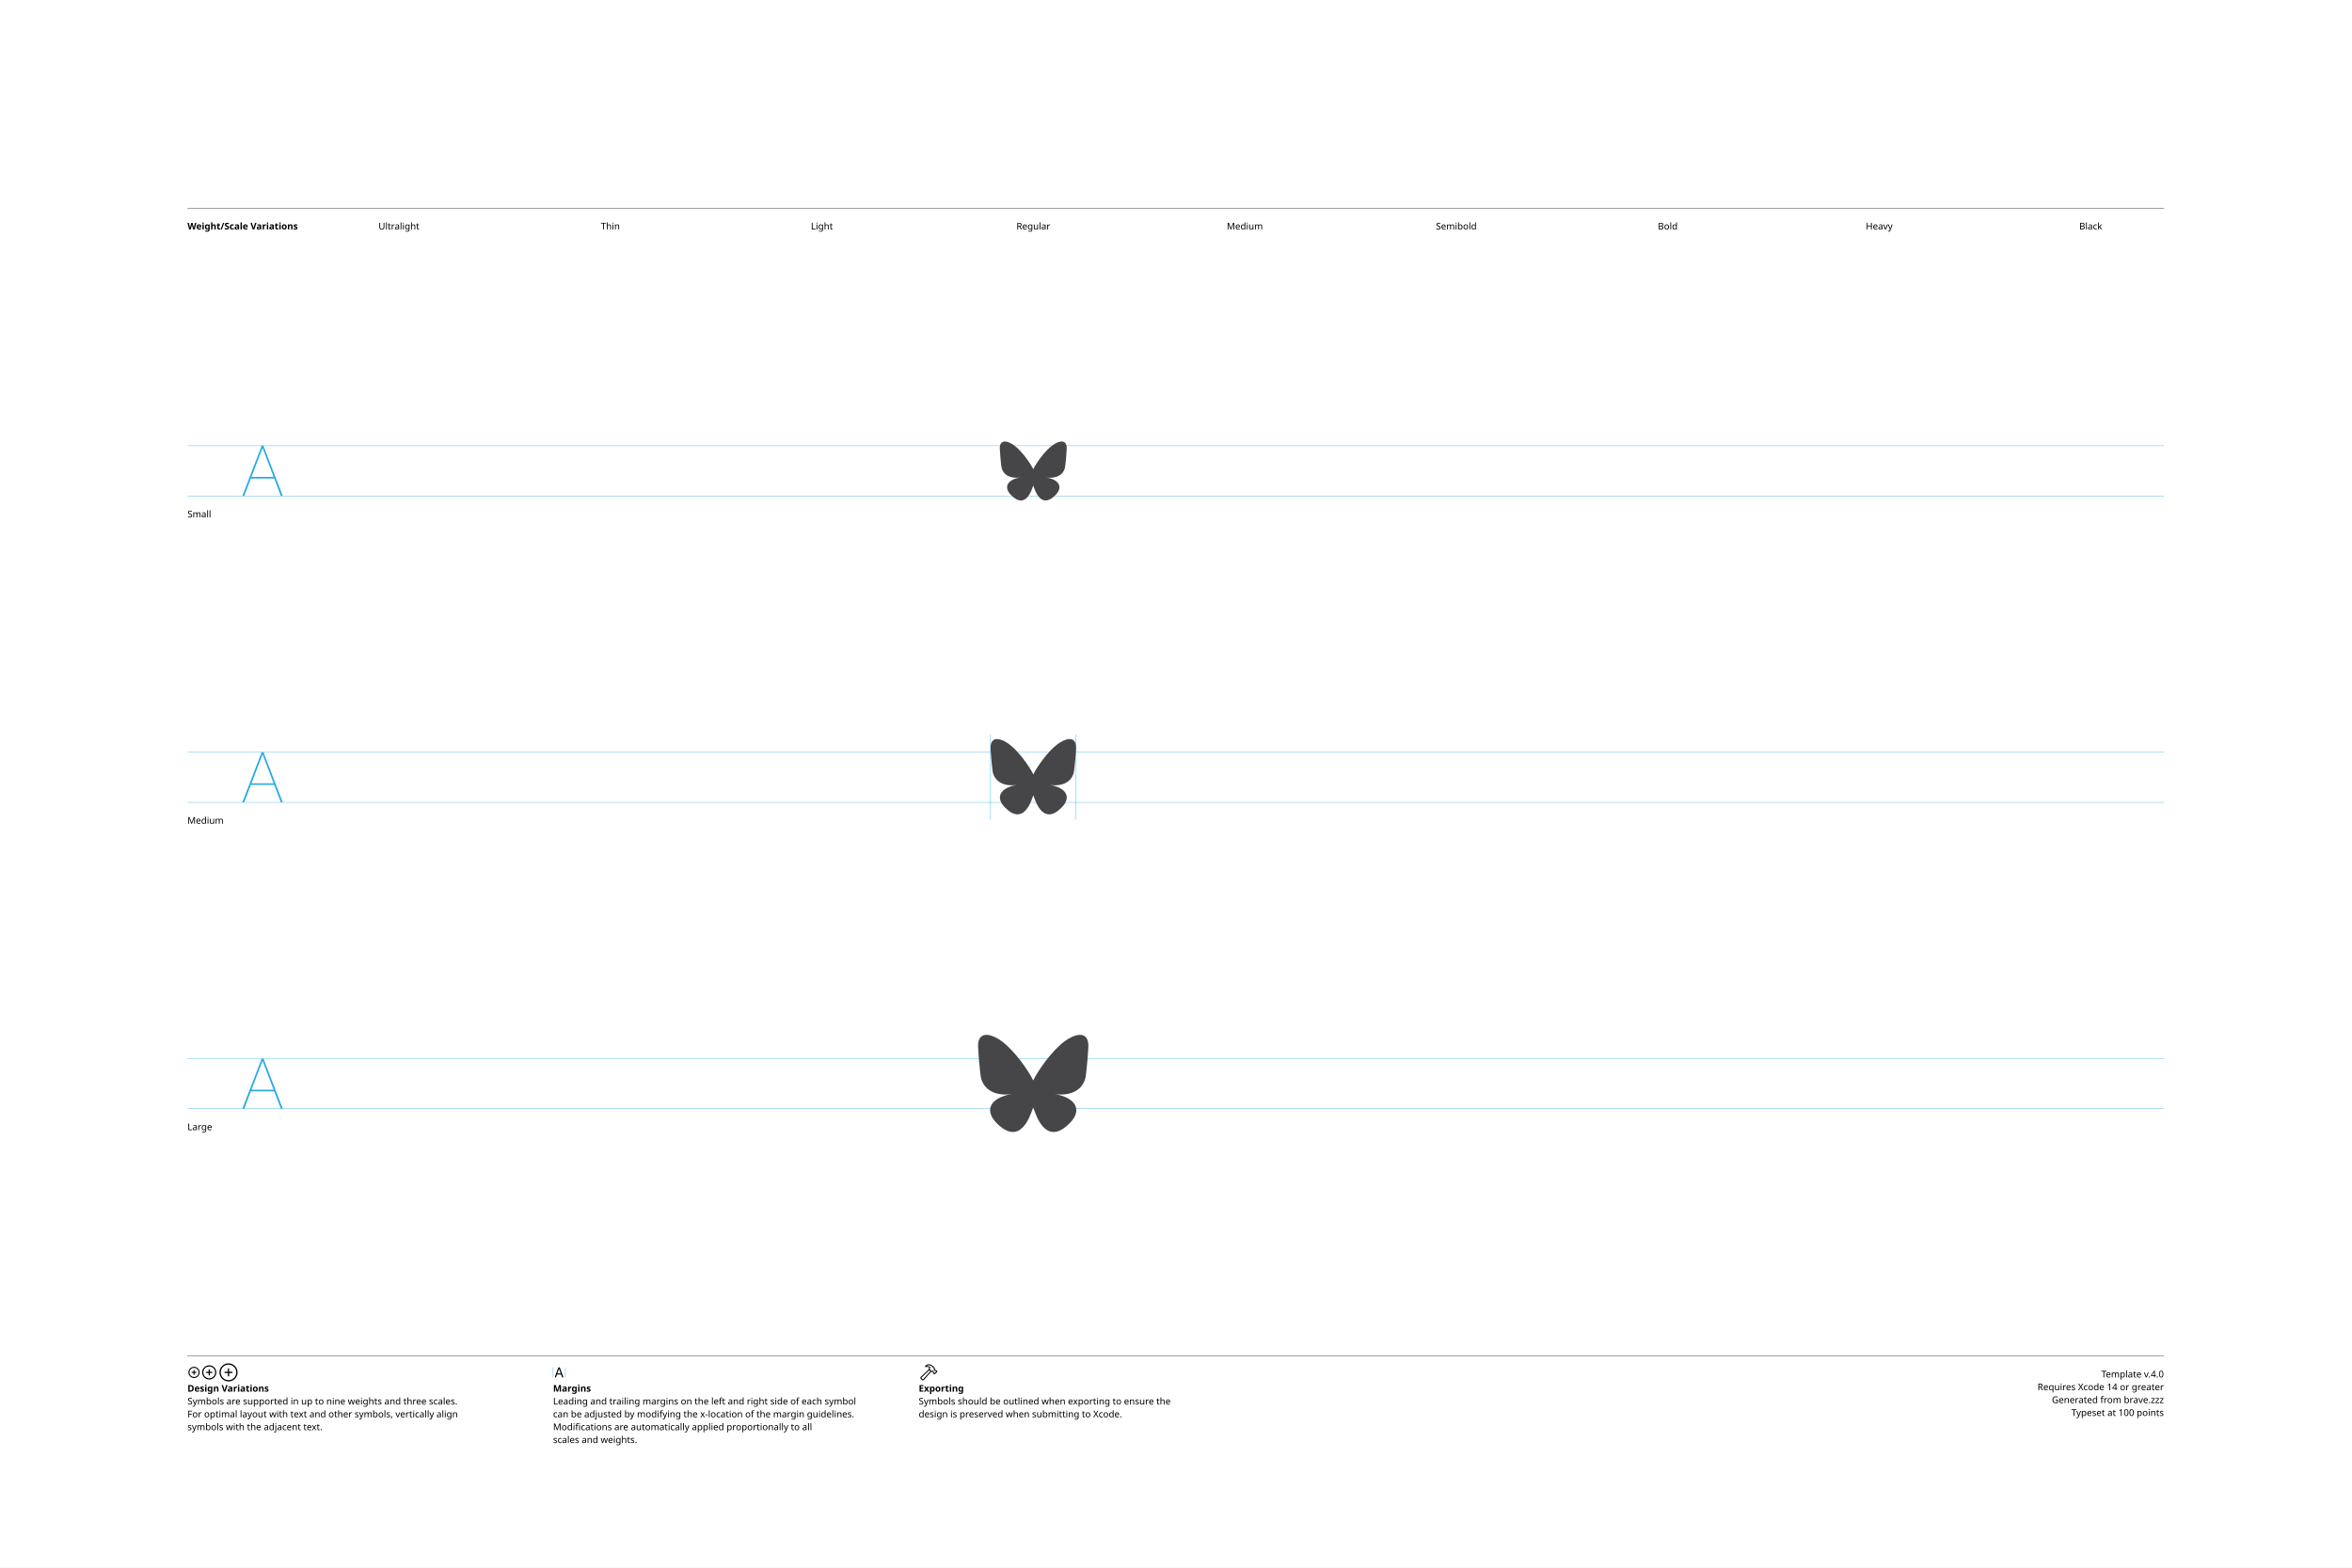
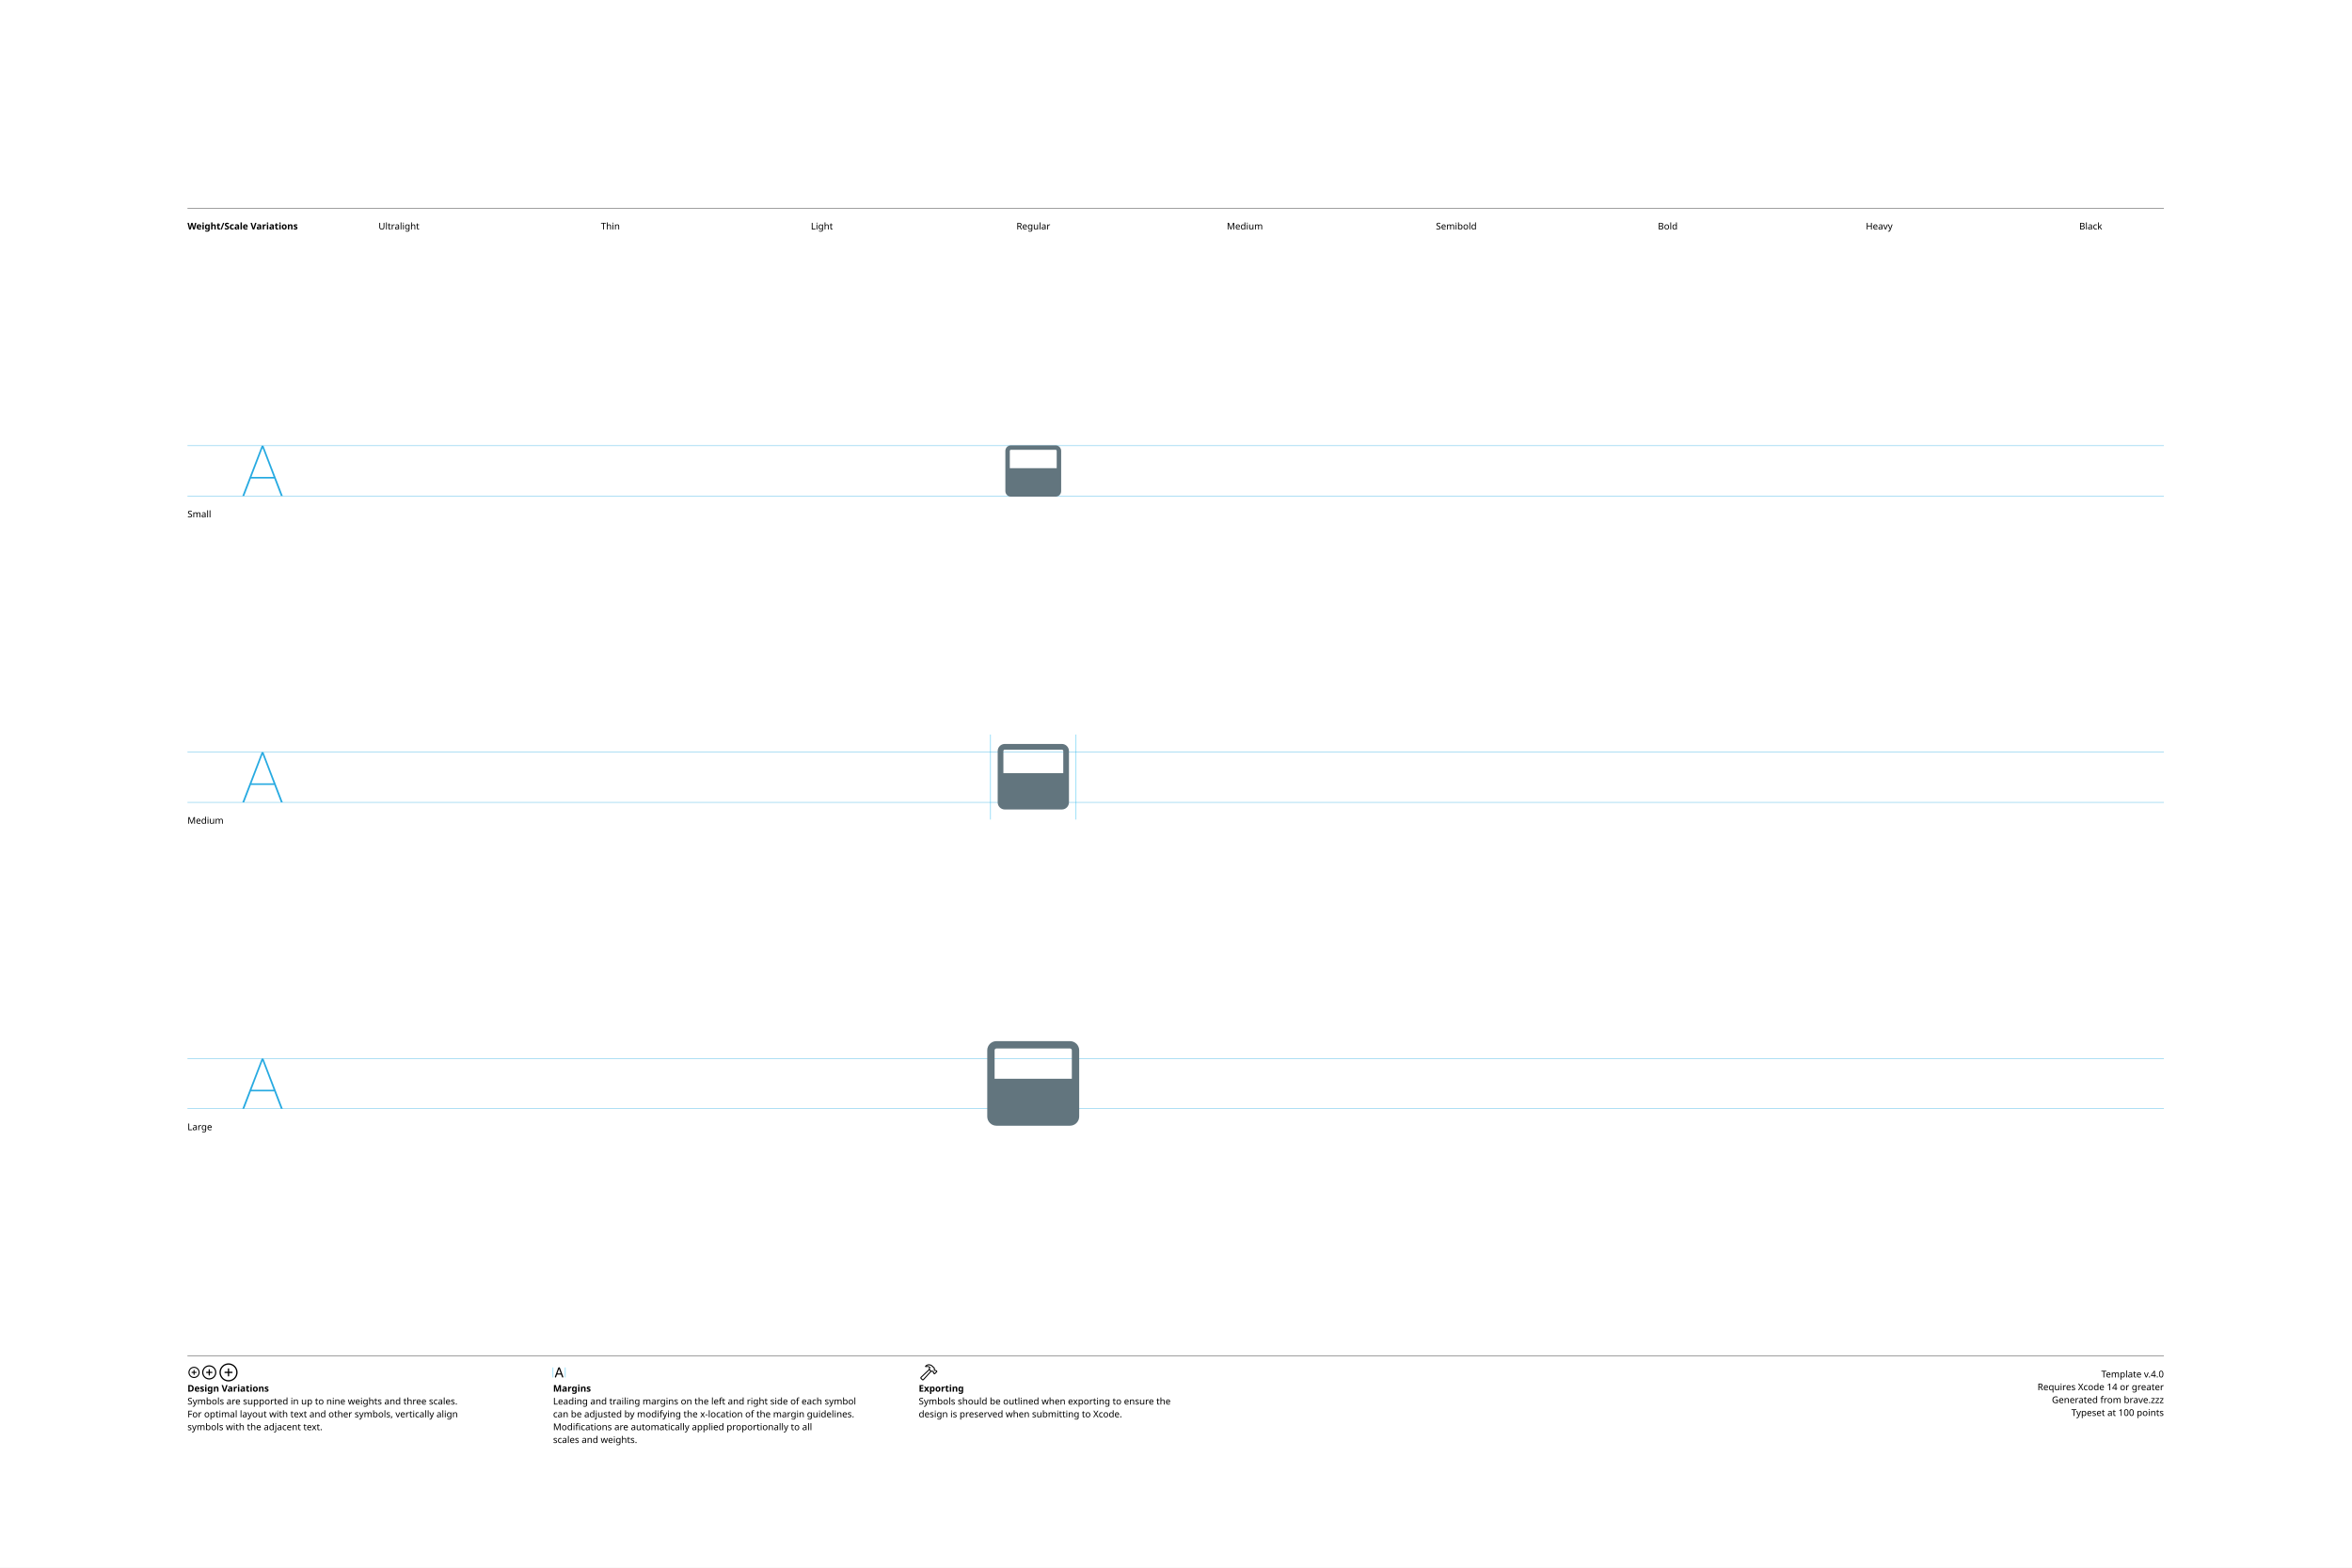
<svg xmlns="http://www.w3.org/2000/svg" version="1.1" width="3300" height="2200">
  <g id="Notes">
    <rect height="2200" id="artboard" style="fill:white;opacity:1" width="3300" x="0" y="0" />
    <line style="fill:none;stroke:black;opacity:1;stroke-width:0.5;" x1="263" x2="3036" y1="292" y2="292" />
    <text style="stroke:none;fill:black;font-family:sans-serif;font-size:13;font-weight:bold;" transform="matrix(1 0 0 1 263 322)">Weight/Scale Variations</text>
    <text style="stroke:none;fill:black;font-family:sans-serif;font-size:13;text-anchor:middle;" transform="matrix(1 0 0 1 559.711 322)">Ultralight</text>
    <text style="stroke:none;fill:black;font-family:sans-serif;font-size:13;text-anchor:middle;" transform="matrix(1 0 0 1 856.422 322)">Thin</text>
    <text style="stroke:none;fill:black;font-family:sans-serif;font-size:13;text-anchor:middle;" transform="matrix(1 0 0 1 1153.13 322)">Light</text>
    <text style="stroke:none;fill:black;font-family:sans-serif;font-size:13;text-anchor:middle;" transform="matrix(1 0 0 1 1449.84 322)">Regular</text>
    <text style="stroke:none;fill:black;font-family:sans-serif;font-size:13;text-anchor:middle;" transform="matrix(1 0 0 1 1746.56 322)">Medium</text>
    <text style="stroke:none;fill:black;font-family:sans-serif;font-size:13;text-anchor:middle;" transform="matrix(1 0 0 1 2043.27 322)">Semibold</text>
    <text style="stroke:none;fill:black;font-family:sans-serif;font-size:13;text-anchor:middle;" transform="matrix(1 0 0 1 2339.98 322)">Bold</text>
    <text style="stroke:none;fill:black;font-family:sans-serif;font-size:13;text-anchor:middle;" transform="matrix(1 0 0 1 2636.69 322)">Heavy</text>
    <text style="stroke:none;fill:black;font-family:sans-serif;font-size:13;text-anchor:middle;" transform="matrix(1 0 0 1 2933.4 322)">Black</text>
    <line style="fill:none;stroke:black;opacity:1;stroke-width:0.5;" x1="263" x2="3036" y1="1903" y2="1903" />
    <g transform="matrix(1 0 0 1 263 1933)">
      <path d="M9.248 0.83C13.555 0.83 17.139-2.744 17.139-7.051C17.139-11.357 13.545-14.932 9.238-14.932C4.941-14.932 1.367-11.357 1.367-7.051C1.367-2.744 4.951 0.83 9.248 0.83ZM9.248-0.654C5.703-0.654 2.871-3.496 2.871-7.051C2.871-10.605 5.693-13.447 9.238-13.447C12.793-13.447 15.645-10.605 15.645-7.051C15.645-3.496 12.803-0.654 9.248-0.654ZM5.654-7.051C5.654-6.621 5.957-6.328 6.406-6.328L8.506-6.328L8.506-4.209C8.506-3.77 8.799-3.467 9.229-3.467C9.678-3.467 9.971-3.77 9.971-4.209L9.971-6.328L12.09-6.328C12.529-6.328 12.832-6.621 12.832-7.051C12.832-7.49 12.529-7.793 12.09-7.793L9.971-7.793L9.971-9.902C9.971-10.352 9.678-10.654 9.229-10.654C8.799-10.654 8.506-10.352 8.506-9.902L8.506-7.793L6.406-7.793C5.957-7.793 5.654-7.49 5.654-7.051Z" />
    </g>
    <g transform="matrix(1 0 0 1 281.867 1933)">
      <path d="M11.709 2.91C17.158 2.91 21.67-1.611 21.67-7.051C21.67-12.5 17.148-17.012 11.699-17.012C6.26-17.012 1.748-12.5 1.748-7.051C1.748-1.611 6.27 2.91 11.709 2.91ZM11.709 1.25C7.1 1.25 3.418-2.441 3.418-7.051C3.418-11.66 7.09-15.352 11.699-15.352C16.309-15.352 20.01-11.66 20.01-7.051C20.01-2.441 16.318 1.25 11.709 1.25ZM7.178-7.051C7.178-6.572 7.51-6.25 8.008-6.25L10.879-6.25L10.879-3.369C10.879-2.881 11.211-2.539 11.69-2.539C12.178-2.539 12.52-2.871 12.52-3.369L12.52-6.25L15.4-6.25C15.889-6.25 16.23-6.572 16.23-7.051C16.23-7.539 15.889-7.881 15.4-7.881L12.52-7.881L12.52-10.752C12.52-11.25 12.178-11.592 11.69-11.592C11.211-11.592 10.879-11.25 10.879-10.752L10.879-7.881L8.008-7.881C7.51-7.881 7.178-7.539 7.178-7.051Z" />
    </g>
    <g transform="matrix(1 0 0 1 305.646 1933)">
      <path d="M14.971 5.664C21.934 5.664 27.695-0.098 27.695-7.051C27.695-14.014 21.924-19.775 14.961-19.775C8.008-19.775 2.256-14.014 2.256-7.051C2.256-0.098 8.018 5.664 14.971 5.664ZM14.971 3.848C8.936 3.848 4.082-1.016 4.082-7.051C4.082-13.096 8.926-17.949 14.961-17.949C21.006-17.949 25.869-13.096 25.869-7.051C25.869-1.016 21.016 3.848 14.971 3.848ZM9.199-7.051C9.199-6.533 9.57-6.172 10.117-6.172L14.062-6.172L14.062-2.217C14.062-1.68 14.434-1.299 14.951-1.299C15.488-1.299 15.859-1.67 15.859-2.217L15.859-6.172L19.814-6.172C20.352-6.172 20.732-6.533 20.732-7.051C20.732-7.598 20.361-7.969 19.814-7.969L15.859-7.969L15.859-11.914C15.859-12.461 15.488-12.842 14.951-12.842C14.434-12.842 14.062-12.461 14.062-11.914L14.062-7.969L10.117-7.969C9.57-7.969 9.199-7.598 9.199-7.051Z" />
    </g>
    <text style="stroke:none;fill:black;font-family:sans-serif;font-size:13;font-weight:bold;" transform="matrix(1 0 0 1 263 1953)">Design Variations</text>
    <text style="stroke:none;fill:black;font-family:sans-serif;font-size:13;" transform="matrix(1 0 0 1 263 1971)">Symbols are supported in up to nine weights and three scales.</text>
    <text style="stroke:none;fill:black;font-family:sans-serif;font-size:13;" transform="matrix(1 0 0 1 263 1989)">For optimal layout with text and other symbols, vertically align</text>
    <text style="stroke:none;fill:black;font-family:sans-serif;font-size:13;" transform="matrix(1 0 0 1 263 2007)">symbols with the adjacent text.</text>
    <line style="fill:none;stroke:#00AEEF;stroke-width:0.5;opacity:1.0;" x1="776" x2="776" y1="1919" y2="1933" />
    <g transform="matrix(1 0 0 1 776 1933)">
      <path d="M3.311 0.156C3.828 0.156 4.082-0.039 4.268-0.586L5.527-4.033L11.289-4.033L12.549-0.586C12.734-0.039 12.988 0.156 13.496 0.156C14.014 0.156 14.346-0.156 14.346-0.645C14.346-0.811 14.316-0.967 14.238-1.172L9.658-13.369C9.434-13.965 9.033-14.268 8.408-14.268C7.803-14.268 7.393-13.975 7.178-13.379L2.598-1.162C2.52-0.957 2.49-0.801 2.49-0.635C2.49-0.146 2.803 0.156 3.311 0.156ZM6.006-5.518L8.379-12.09L8.428-12.09L10.801-5.518Z" />
    </g>
    <line style="fill:none;stroke:#00AEEF;stroke-width:0.5;opacity:1.0;" x1="793.197" x2="793.197" y1="1919" y2="1933" />
    <text style="stroke:none;fill:black;font-family:sans-serif;font-size:13;font-weight:bold;" transform="matrix(1 0 0 1 776 1953)">Margins</text>
    <text style="stroke:none;fill:black;font-family:sans-serif;font-size:13;" transform="matrix(1 0 0 1 776 1971)">Leading and trailing margins on the left and right side of each symbol</text>
    <text style="stroke:none;fill:black;font-family:sans-serif;font-size:13;" transform="matrix(1 0 0 1 776 1989)">can be adjusted by modifying the x-location of the margin guidelines.</text>
    <text style="stroke:none;fill:black;font-family:sans-serif;font-size:13;" transform="matrix(1 0 0 1 776 2007)">Modifications are automatically applied proportionally to all</text>
    <text style="stroke:none;fill:black;font-family:sans-serif;font-size:13;" transform="matrix(1 0 0 1 776 2025)">scales and weights.</text>
    <g transform="matrix(1 0 0 1 1289 1933)">
      <path d="M2.842 1.865L4.541 3.574C5.4 4.443 6.387 4.385 7.314 3.359L18.008-8.428L17.041-9.404L6.426 2.275C6.074 2.676 5.742 2.773 5.273 2.305L4.102 1.143C3.633 0.684 3.74 0.342 4.141-0.02L15.615-10.82L14.639-11.787L3.047-0.898C2.061 0.02 1.982 0.996 2.842 1.865ZM9.258-16.328C8.838-15.918 8.809-15.342 9.043-14.951C9.277-14.59 9.736-14.355 10.381-14.521C11.846-14.863 13.369-14.922 14.795-13.984L14.209-12.529C13.867-11.699 14.043-11.113 14.58-10.566L16.875-8.252C17.363-7.764 17.773-7.744 18.34-7.842L19.404-8.037L20.068-7.363L20.029-6.807C19.99-6.309 20.117-5.928 20.605-5.449L21.367-4.707C21.846-4.229 22.461-4.199 22.93-4.668L25.84-7.588C26.309-8.057 26.289-8.652 25.811-9.131L25.039-9.893C24.561-10.371 24.189-10.527 23.711-10.488L23.135-10.44L22.49-11.074L22.734-12.197C22.861-12.764 22.705-13.203 22.119-13.789L19.922-15.977C16.582-19.297 12.148-19.219 9.258-16.328ZM10.752-15.957C13.184-17.734 16.475-17.432 18.701-15.205L21.133-12.793C21.367-12.559 21.406-12.373 21.338-12.031L21.016-10.547L22.52-9.062L23.506-9.121C23.76-9.131 23.838-9.111 24.033-8.916L24.609-8.34L22.168-5.898L21.592-6.475C21.396-6.67 21.367-6.748 21.377-7.012L21.445-7.988L19.951-9.473L18.428-9.219C18.105-9.15 17.959-9.18 17.715-9.414L15.713-11.416C15.459-11.65 15.43-11.816 15.586-12.188L16.465-14.277C14.902-15.732 12.871-16.357 10.84-15.762C10.684-15.723 10.625-15.85 10.752-15.957Z" />
    </g>
    <text style="stroke:none;fill:black;font-family:sans-serif;font-size:13;font-weight:bold;" transform="matrix(1 0 0 1 1289 1953)">Exporting</text>
    <text style="stroke:none;fill:black;font-family:sans-serif;font-size:13;" transform="matrix(1 0 0 1 1289 1971)">Symbols should be outlined when exporting to ensure the</text>
    <text style="stroke:none;fill:black;font-family:sans-serif;font-size:13;" transform="matrix(1 0 0 1 1289 1989)">design is preserved when submitting to Xcode.</text>
    <text id="template-version" style="stroke:none;fill:black;font-family:sans-serif;font-size:13;text-anchor:end;" transform="matrix(1 0 0 1 3036 1933)">Template v.4.0</text>
    <text style="stroke:none;fill:black;font-family:sans-serif;font-size:13;text-anchor:end;" transform="matrix(1 0 0 1 3036 1951)">Requires Xcode 14 or greater</text>
    <text id="descriptive-name" style="stroke:none;fill:black;font-family:sans-serif;font-size:13;text-anchor:end;" transform="matrix(1 0 0 1 3036 1969)">Generated from brave.zzz</text>
    <text style="stroke:none;fill:black;font-family:sans-serif;font-size:13;text-anchor:end;" transform="matrix(1 0 0 1 3036 1987)">Typeset at 100 points</text>
    <text style="stroke:none;fill:black;font-family:sans-serif;font-size:13;" transform="matrix(1 0 0 1 263 726)">Small</text>
    <text style="stroke:none;fill:black;font-family:sans-serif;font-size:13;" transform="matrix(1 0 0 1 263 1156)">Medium</text>
    <text style="stroke:none;fill:black;font-family:sans-serif;font-size:13;" transform="matrix(1 0 0 1 263 1586)">Large</text>
  </g>
  <g id="Guides">
    <g id="H-reference" style="fill:#27AAE1;stroke:none;" transform="matrix(1 0 0 1 339 696)">
      <path d="M0.994 0L3.638 0L29.328-67.132L30.03-67.132L30.03-70.459L28.123-70.459ZM11.688-24.48L46.981-24.48L46.231-26.729L12.438-26.729ZM55.12 0L57.764 0L30.638-70.459L29.433-70.459L29.433-67.132Z" />
    </g>
    <line id="Baseline-S" style="fill:none;stroke:#27AAE1;opacity:1;stroke-width:0.5;" x1="263" x2="3036" y1="696" y2="696" />
    <line id="Capline-S" style="fill:none;stroke:#27AAE1;opacity:1;stroke-width:0.5;" x1="263" x2="3036" y1="625.541" y2="625.541" />
    <g id="H-reference" style="fill:#27AAE1;stroke:none;" transform="matrix(1 0 0 1 339 1126)">
      <path d="M0.994 0L3.638 0L29.328-67.132L30.03-67.132L30.03-70.459L28.123-70.459ZM11.688-24.48L46.981-24.48L46.231-26.729L12.438-26.729ZM55.12 0L57.764 0L30.638-70.459L29.433-70.459L29.433-67.132Z" />
    </g>
    <line id="Baseline-M" style="fill:none;stroke:#27AAE1;opacity:1;stroke-width:0.5;" x1="263" x2="3036" y1="1126" y2="1126" />
    <line id="Capline-M" style="fill:none;stroke:#27AAE1;opacity:1;stroke-width:0.5;" x1="263" x2="3036" y1="1055.54" y2="1055.54" />
    <g id="H-reference" style="fill:#27AAE1;stroke:none;" transform="matrix(1 0 0 1 339 1556)">
      <path d="M0.994 0L3.638 0L29.328-67.132L30.03-67.132L30.03-70.459L28.123-70.459ZM11.688-24.48L46.981-24.48L46.231-26.729L12.438-26.729ZM55.12 0L57.764 0L30.638-70.459L29.433-70.459L29.433-67.132Z" />
    </g>
    <line id="Baseline-L" style="fill:none;stroke:#27AAE1;opacity:1;stroke-width:0.5;" x1="263" x2="3036" y1="1556" y2="1556" />
    <line id="Capline-L" style="fill:none;stroke:#27AAE1;opacity:1;stroke-width:0.5;" x1="263" x2="3036" y1="1485.54" y2="1485.54" />
    <line id="left-margin-Regular-M" style="fill:none;stroke:#00AEEF;stroke-width:0.5;opacity:1.0;" x1="1389.82" x2="1389.82" y1="1030.79" y2="1150.12" />
    <line id="right-margin-Regular-M" style="fill:none;stroke:#00AEEF;stroke-width:0.5;opacity:1.0;" x1="1509.87" x2="1509.87" y1="1030.79" y2="1150.12" />
  </g>
  <g id="Symbols">
    <g id="Regular-L" transform="matrix(6.45 0 0 6.45 1372.267 1443)">
      <defs>
        <clipPath id="clip-1">
          <rect x="0" y="0" width="24" height="24" fill="none" />
        </clipPath>
      </defs>
      <g clip-path="url(#clip-1)" fill="none" fill-rule="nonzero" stroke="none" stroke-width="1" stroke-linecap="butt" stroke-linejoin="miter" stroke-miterlimit="10" stroke-dasharray="" stroke-dashoffset="0" font-family="none" font-weight="none" font-size="none" text-anchor="none" style="mix-blend-mode: normal">
-         <path d="M5.202,2.857c2.752,2.065 5.712,6.253 6.798,8.501c1.087,-2.247 4.046,-6.436 6.798,-8.501c1.985,-1.49 5.202,-2.644 5.202,1.026c0,0.733 -0.42,6.157 -0.667,7.037c-0.856,3.061 -3.978,3.842 -6.755,3.37c4.854,0.826 6.089,3.562 3.422,6.298c-5.064,5.197 -7.279,-1.303 -7.847,-2.97c-0.104,-0.305 -0.152,-0.447 -0.153,-0.326c0,-0.122 -0.05,0.021 -0.153,0.327c-0.568,1.666 -2.782,8.166 -7.847,2.97c-2.667,-2.737 -1.432,-5.473 3.422,-6.3c-2.777,0.473 -5.899,-0.308 -6.755,-3.369c-0.247,-0.88 -0.667,-6.305 -0.667,-7.037c0,-3.67 3.217,-2.517 5.202,-1.026" fill="#464649" />
+         <path d="M20,2.8c1.105,0 2,0.895 2,2v14.4c0,1.105 -0.895,2 -2,2h-16c-1.105,0 -2,-0.895 -2,-2v-14.4c0,-1.105 0.895,-2 2,-2zM4,4.4c-0.221,0 -0.4,0.179 -0.4,0.4v6.184h16.8v-6.184c0,-0.221 -0.179,-0.4 -0.4,-0.4z" fill="#62757e" />
      </g>
    </g>
    <g id="Regular-M" transform="matrix(5 0 0 5 1389.82 1030)">
      <defs>
        <clipPath id="clip-1">
          <rect x="0" y="0" width="24" height="24" fill="none" />
        </clipPath>
      </defs>
      <g clip-path="url(#clip-1)" fill="none" fill-rule="nonzero" stroke="none" stroke-width="1" stroke-linecap="butt" stroke-linejoin="miter" stroke-miterlimit="10" stroke-dasharray="" stroke-dashoffset="0" font-family="none" font-weight="none" font-size="none" text-anchor="none" style="mix-blend-mode: normal">
-         <path d="M5.202,2.857c2.752,2.065 5.712,6.253 6.798,8.501c1.087,-2.247 4.046,-6.436 6.798,-8.501c1.985,-1.49 5.202,-2.644 5.202,1.026c0,0.733 -0.42,6.157 -0.667,7.037c-0.856,3.061 -3.978,3.842 -6.755,3.37c4.854,0.826 6.089,3.562 3.422,6.298c-5.064,5.197 -7.279,-1.303 -7.847,-2.97c-0.104,-0.305 -0.152,-0.447 -0.153,-0.326c0,-0.122 -0.05,0.021 -0.153,0.327c-0.568,1.666 -2.782,8.166 -7.847,2.97c-2.667,-2.737 -1.432,-5.473 3.422,-6.3c-2.777,0.473 -5.899,-0.308 -6.755,-3.369c-0.247,-0.88 -0.667,-6.305 -0.667,-7.037c0,-3.67 3.217,-2.517 5.202,-1.026" fill="#464649" />
+         <path d="M20,2.8c1.105,0 2,0.895 2,2v14.4c0,1.105 -0.895,2 -2,2h-16c-1.105,0 -2,-0.895 -2,-2v-14.4c0,-1.105 0.895,-2 2,-2zM4,4.4c-0.221,0 -0.4,0.179 -0.4,0.4v6.184h16.8v-6.184c0,-0.221 -0.179,-0.4 -0.4,-0.4z" fill="#62757e" />
      </g>
    </g>
    <g id="Regular-S" transform="matrix(3.915 0 0 3.915 1402.75 614)">
      <defs>
        <clipPath id="clip-1">
          <rect x="0" y="0" width="24" height="24" fill="none" />
        </clipPath>
      </defs>
      <g clip-path="url(#clip-1)" fill="none" fill-rule="nonzero" stroke="none" stroke-width="1" stroke-linecap="butt" stroke-linejoin="miter" stroke-miterlimit="10" stroke-dasharray="" stroke-dashoffset="0" font-family="none" font-weight="none" font-size="none" text-anchor="none" style="mix-blend-mode: normal">
-         <path d="M5.202,2.857c2.752,2.065 5.712,6.253 6.798,8.501c1.087,-2.247 4.046,-6.436 6.798,-8.501c1.985,-1.49 5.202,-2.644 5.202,1.026c0,0.733 -0.42,6.157 -0.667,7.037c-0.856,3.061 -3.978,3.842 -6.755,3.37c4.854,0.826 6.089,3.562 3.422,6.298c-5.064,5.197 -7.279,-1.303 -7.847,-2.97c-0.104,-0.305 -0.152,-0.447 -0.153,-0.326c0,-0.122 -0.05,0.021 -0.153,0.327c-0.568,1.666 -2.782,8.166 -7.847,2.97c-2.667,-2.737 -1.432,-5.473 3.422,-6.3c-2.777,0.473 -5.899,-0.308 -6.755,-3.369c-0.247,-0.88 -0.667,-6.305 -0.667,-7.037c0,-3.67 3.217,-2.517 5.202,-1.026" fill="#464649" />
+         <path d="M20,2.8c1.105,0 2,0.895 2,2v14.4c0,1.105 -0.895,2 -2,2h-16c-1.105,0 -2,-0.895 -2,-2v-14.4c0,-1.105 0.895,-2 2,-2zM4,4.4c-0.221,0 -0.4,0.179 -0.4,0.4v6.184h16.8v-6.184c0,-0.221 -0.179,-0.4 -0.4,-0.4z" fill="#62757e" />
      </g>
    </g>
  </g>
</svg>
